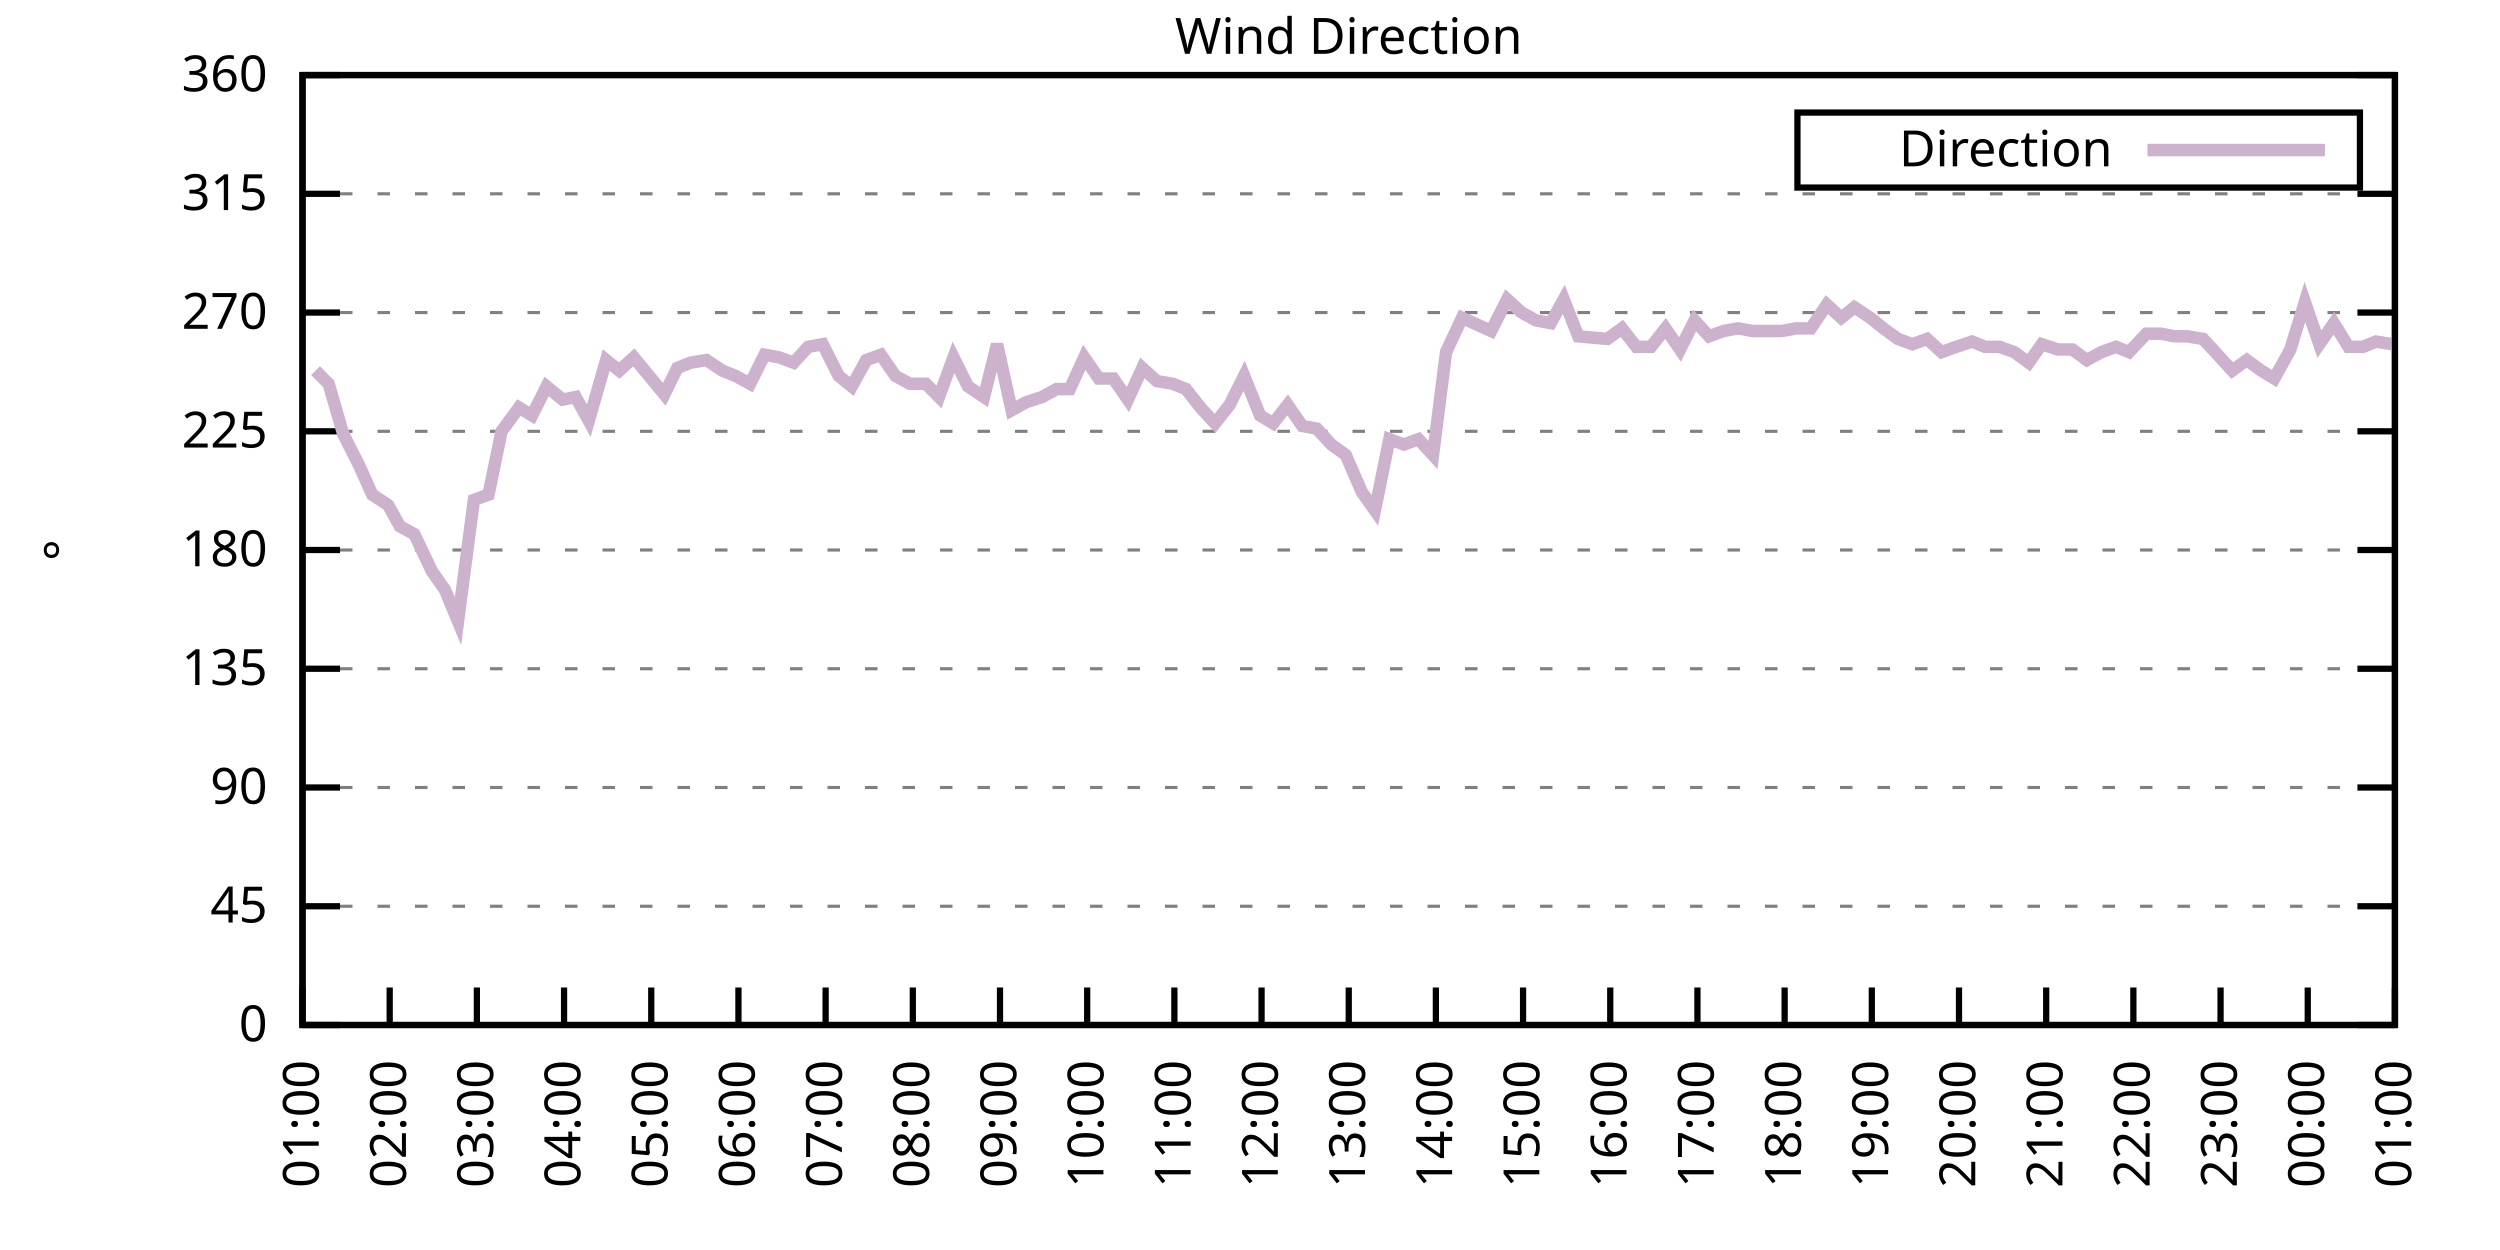
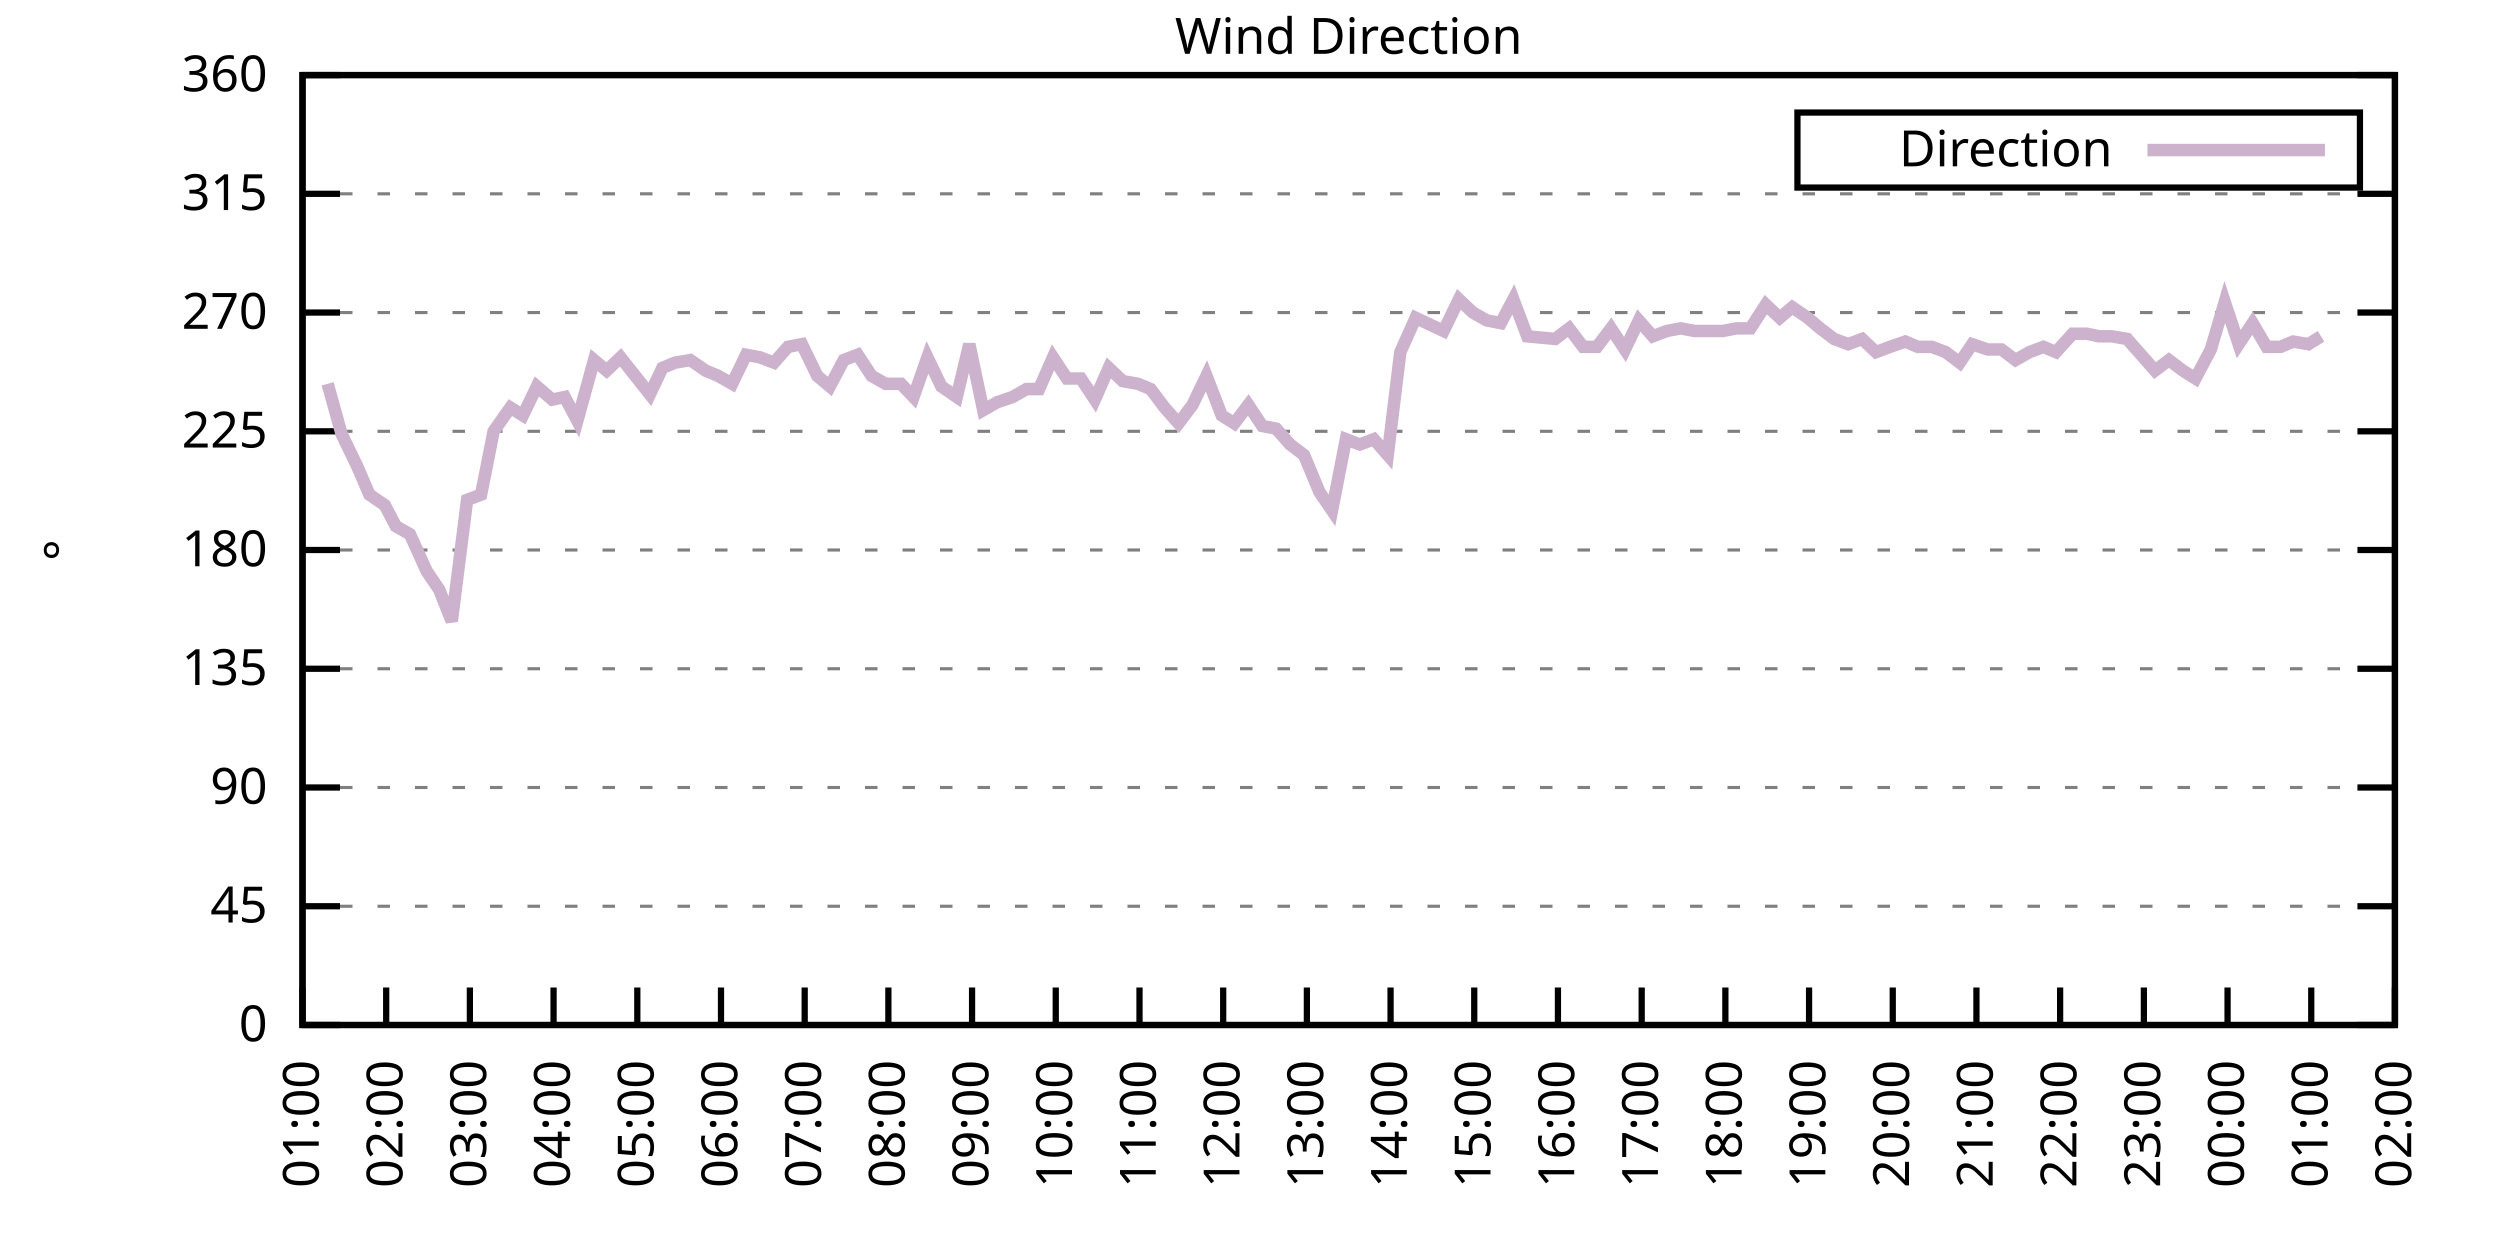
<svg xmlns="http://www.w3.org/2000/svg" xmlns:xlink="http://www.w3.org/1999/xlink" width="400" height="200" viewBox="0 0 400 200">
  <g id="gnuplot_canvas">
    <rect x="0" y="0" width="400" height="200" fill="none" />
    <defs>
      <circle id="gpDot" r="0.5" stroke-width="0.5" stroke="currentColor" />
      <path id="gpPt0" stroke-width="0.333" stroke="currentColor" d="M-1,0 h2 M0,-1 v2" />
      <path id="gpPt1" stroke-width="0.333" stroke="currentColor" d="M-1,-1 L1,1 M1,-1 L-1,1" />
      <path id="gpPt2" stroke-width="0.333" stroke="currentColor" d="M-1,0 L1,0 M0,-1 L0,1 M-1,-1 L1,1 M-1,1 L1,-1" />
      <rect id="gpPt3" stroke-width="0.333" stroke="currentColor" x="-1" y="-1" width="2" height="2" />
      <rect id="gpPt4" stroke-width="0.333" stroke="currentColor" fill="currentColor" x="-1" y="-1" width="2" height="2" />
      <circle id="gpPt5" stroke-width="0.333" stroke="currentColor" cx="0" cy="0" r="1" />
      <use xlink:href="#gpPt5" id="gpPt6" fill="currentColor" stroke="none" />
      <path id="gpPt7" stroke-width="0.333" stroke="currentColor" d="M0,-1.33 L-1.33,0.67 L1.33,0.67 z" />
      <use xlink:href="#gpPt7" id="gpPt8" fill="currentColor" stroke="none" />
      <use xlink:href="#gpPt7" id="gpPt9" stroke="currentColor" transform="rotate(180)" />
      <use xlink:href="#gpPt9" id="gpPt10" fill="currentColor" stroke="none" />
      <use xlink:href="#gpPt3" id="gpPt11" stroke="currentColor" transform="rotate(45)" />
      <use xlink:href="#gpPt11" id="gpPt12" fill="currentColor" stroke="none" />
      <path id="gpPt13" stroke-width="0.333" stroke="currentColor" d="M0,1.330 L1.265,0.411 L0.782,-1.067 L-0.782,-1.076 L-1.265,0.411 z" />
      <use xlink:href="#gpPt13" id="gpPt14" fill="currentColor" stroke="none" />
      <filter id="textbox" filterUnits="objectBoundingBox" x="0" y="0" height="1" width="1">
        <feFlood flood-color="white" flood-opacity="1" result="bgnd" />
        <feComposite in="SourceGraphic" in2="bgnd" operator="atop" />
      </filter>
      <filter id="greybox" filterUnits="objectBoundingBox" x="0" y="0" height="1" width="1">
        <feFlood flood-color="lightgrey" flood-opacity="1" result="grey" />
        <feComposite in="SourceGraphic" in2="grey" operator="atop" />
      </filter>
    </defs>
    <g fill="none" color="white" stroke="currentColor" stroke-width="1.00" stroke-linecap="butt" stroke-linejoin="miter">
</g>
    <g fill="none" color="black" stroke="currentColor" stroke-width="1.00" stroke-linecap="butt" stroke-linejoin="miter">
      <g stroke="none" shape-rendering="crispEdges">
        <polygon fill="rgb(255, 255, 255)" points="48.40,164.00 383.18,164.00 383.18,12.02 48.40,12.02 " />
      </g>
    </g>
    <g fill="none" color="black" stroke="currentColor" stroke-width="1.00" stroke-linecap="butt" stroke-linejoin="miter">
</g>
    <g fill="none" color="black" stroke="black" stroke-width="0.50" stroke-linecap="butt" stroke-linejoin="miter">
</g>
    <g fill="none" color="gray" stroke="currentColor" stroke-width="0.50" stroke-linecap="butt" stroke-linejoin="miter">
      <path stroke="gray" stroke-dasharray="2,4" class="gridline" d="M48.40,164.00 L383.19,164.00  " />
    </g>
    <g fill="none" color="gray" stroke="gray" stroke-width="1.00" stroke-linecap="butt" stroke-linejoin="miter">
</g>
    <g fill="none" color="black" stroke="currentColor" stroke-width="1.00" stroke-linecap="butt" stroke-linejoin="miter">
      <path stroke="black" d="M48.40,164.00 L54.40,164.00 M383.19,164.00 L377.19,164.00  " />
      <g transform="translate(42.80,166.60)" stroke="none" fill="black" font-family="Sans" font-size="8.00" text-anchor="end">
        <text>
          <tspan font-family="Sans"> 0</tspan>
        </text>
      </g>
    </g>
    <g fill="none" color="black" stroke="currentColor" stroke-width="1.00" stroke-linecap="butt" stroke-linejoin="miter">
</g>
    <g fill="none" color="black" stroke="black" stroke-width="0.50" stroke-linecap="butt" stroke-linejoin="miter">
</g>
    <g fill="none" color="gray" stroke="currentColor" stroke-width="0.50" stroke-linecap="butt" stroke-linejoin="miter">
      <path stroke="gray" stroke-dasharray="2,4" class="gridline" d="M48.40,145.00 L383.19,145.00  " />
    </g>
    <g fill="none" color="gray" stroke="gray" stroke-width="1.00" stroke-linecap="butt" stroke-linejoin="miter">
</g>
    <g fill="none" color="black" stroke="currentColor" stroke-width="1.00" stroke-linecap="butt" stroke-linejoin="miter">
      <path stroke="black" d="M48.40,145.00 L54.40,145.00 M383.19,145.00 L377.19,145.00  " />
      <g transform="translate(42.80,147.60)" stroke="none" fill="black" font-family="Sans" font-size="8.00" text-anchor="end">
        <text>
          <tspan font-family="Sans"> 45</tspan>
        </text>
      </g>
    </g>
    <g fill="none" color="black" stroke="currentColor" stroke-width="1.00" stroke-linecap="butt" stroke-linejoin="miter">
</g>
    <g fill="none" color="black" stroke="black" stroke-width="0.50" stroke-linecap="butt" stroke-linejoin="miter">
</g>
    <g fill="none" color="gray" stroke="currentColor" stroke-width="0.50" stroke-linecap="butt" stroke-linejoin="miter">
      <path stroke="gray" stroke-dasharray="2,4" class="gridline" d="M48.40,126.00 L383.19,126.00  " />
    </g>
    <g fill="none" color="gray" stroke="gray" stroke-width="1.00" stroke-linecap="butt" stroke-linejoin="miter">
</g>
    <g fill="none" color="black" stroke="currentColor" stroke-width="1.00" stroke-linecap="butt" stroke-linejoin="miter">
      <path stroke="black" d="M48.40,126.00 L54.40,126.00 M383.19,126.00 L377.19,126.00  " />
      <g transform="translate(42.80,128.60)" stroke="none" fill="black" font-family="Sans" font-size="8.00" text-anchor="end">
        <text>
          <tspan font-family="Sans"> 90</tspan>
        </text>
      </g>
    </g>
    <g fill="none" color="black" stroke="currentColor" stroke-width="1.00" stroke-linecap="butt" stroke-linejoin="miter">
</g>
    <g fill="none" color="black" stroke="black" stroke-width="0.50" stroke-linecap="butt" stroke-linejoin="miter">
</g>
    <g fill="none" color="gray" stroke="currentColor" stroke-width="0.50" stroke-linecap="butt" stroke-linejoin="miter">
      <path stroke="gray" stroke-dasharray="2,4" class="gridline" d="M48.40,107.00 L383.19,107.00  " />
    </g>
    <g fill="none" color="gray" stroke="gray" stroke-width="1.00" stroke-linecap="butt" stroke-linejoin="miter">
</g>
    <g fill="none" color="black" stroke="currentColor" stroke-width="1.00" stroke-linecap="butt" stroke-linejoin="miter">
      <path stroke="black" d="M48.40,107.00 L54.40,107.00 M383.19,107.00 L377.19,107.00  " />
      <g transform="translate(42.80,109.60)" stroke="none" fill="black" font-family="Sans" font-size="8.00" text-anchor="end">
        <text>
          <tspan font-family="Sans"> 135</tspan>
        </text>
      </g>
    </g>
    <g fill="none" color="black" stroke="currentColor" stroke-width="1.00" stroke-linecap="butt" stroke-linejoin="miter">
</g>
    <g fill="none" color="black" stroke="black" stroke-width="0.50" stroke-linecap="butt" stroke-linejoin="miter">
</g>
    <g fill="none" color="gray" stroke="currentColor" stroke-width="0.50" stroke-linecap="butt" stroke-linejoin="miter">
      <path stroke="gray" stroke-dasharray="2,4" class="gridline" d="M48.40,88.00 L383.19,88.00  " />
    </g>
    <g fill="none" color="gray" stroke="gray" stroke-width="1.00" stroke-linecap="butt" stroke-linejoin="miter">
</g>
    <g fill="none" color="black" stroke="currentColor" stroke-width="1.00" stroke-linecap="butt" stroke-linejoin="miter">
      <path stroke="black" d="M48.40,88.00 L54.40,88.00 M383.19,88.00 L377.19,88.00  " />
      <g transform="translate(42.80,90.60)" stroke="none" fill="black" font-family="Sans" font-size="8.00" text-anchor="end">
        <text>
          <tspan font-family="Sans"> 180</tspan>
        </text>
      </g>
    </g>
    <g fill="none" color="black" stroke="currentColor" stroke-width="1.00" stroke-linecap="butt" stroke-linejoin="miter">
</g>
    <g fill="none" color="black" stroke="black" stroke-width="0.50" stroke-linecap="butt" stroke-linejoin="miter">
</g>
    <g fill="none" color="gray" stroke="currentColor" stroke-width="0.50" stroke-linecap="butt" stroke-linejoin="miter">
      <path stroke="gray" stroke-dasharray="2,4" class="gridline" d="M48.40,69.01 L383.19,69.01  " />
    </g>
    <g fill="none" color="gray" stroke="gray" stroke-width="1.00" stroke-linecap="butt" stroke-linejoin="miter">
</g>
    <g fill="none" color="black" stroke="currentColor" stroke-width="1.00" stroke-linecap="butt" stroke-linejoin="miter">
      <path stroke="black" d="M48.40,69.01 L54.40,69.01 M383.19,69.01 L377.19,69.01  " />
      <g transform="translate(42.80,71.61)" stroke="none" fill="black" font-family="Sans" font-size="8.00" text-anchor="end">
        <text>
          <tspan font-family="Sans"> 225</tspan>
        </text>
      </g>
    </g>
    <g fill="none" color="black" stroke="currentColor" stroke-width="1.00" stroke-linecap="butt" stroke-linejoin="miter">
</g>
    <g fill="none" color="black" stroke="black" stroke-width="0.50" stroke-linecap="butt" stroke-linejoin="miter">
</g>
    <g fill="none" color="gray" stroke="currentColor" stroke-width="0.50" stroke-linecap="butt" stroke-linejoin="miter">
      <path stroke="gray" stroke-dasharray="2,4" class="gridline" d="M48.40,50.01 L383.19,50.01  " />
    </g>
    <g fill="none" color="gray" stroke="gray" stroke-width="1.00" stroke-linecap="butt" stroke-linejoin="miter">
</g>
    <g fill="none" color="black" stroke="currentColor" stroke-width="1.00" stroke-linecap="butt" stroke-linejoin="miter">
      <path stroke="black" d="M48.40,50.01 L54.40,50.01 M383.19,50.01 L377.19,50.01  " />
      <g transform="translate(42.80,52.61)" stroke="none" fill="black" font-family="Sans" font-size="8.00" text-anchor="end">
        <text>
          <tspan font-family="Sans"> 270</tspan>
        </text>
      </g>
    </g>
    <g fill="none" color="black" stroke="currentColor" stroke-width="1.00" stroke-linecap="butt" stroke-linejoin="miter">
</g>
    <g fill="none" color="black" stroke="black" stroke-width="0.50" stroke-linecap="butt" stroke-linejoin="miter">
</g>
    <g fill="none" color="gray" stroke="currentColor" stroke-width="0.50" stroke-linecap="butt" stroke-linejoin="miter">
      <path stroke="gray" stroke-dasharray="2,4" class="gridline" d="M48.40,31.01 L383.19,31.01  " />
    </g>
    <g fill="none" color="gray" stroke="gray" stroke-width="1.00" stroke-linecap="butt" stroke-linejoin="miter">
</g>
    <g fill="none" color="black" stroke="currentColor" stroke-width="1.00" stroke-linecap="butt" stroke-linejoin="miter">
      <path stroke="black" d="M48.40,31.01 L54.40,31.01 M383.19,31.01 L377.19,31.01  " />
      <g transform="translate(42.80,33.61)" stroke="none" fill="black" font-family="Sans" font-size="8.00" text-anchor="end">
        <text>
          <tspan font-family="Sans"> 315</tspan>
        </text>
      </g>
    </g>
    <g fill="none" color="black" stroke="currentColor" stroke-width="1.00" stroke-linecap="butt" stroke-linejoin="miter">
</g>
    <g fill="none" color="black" stroke="black" stroke-width="0.50" stroke-linecap="butt" stroke-linejoin="miter">
</g>
    <g fill="none" color="gray" stroke="currentColor" stroke-width="0.50" stroke-linecap="butt" stroke-linejoin="miter">
      <path stroke="gray" stroke-dasharray="2,4" class="gridline" d="M48.40,12.01 L383.19,12.01  " />
    </g>
    <g fill="none" color="gray" stroke="gray" stroke-width="1.00" stroke-linecap="butt" stroke-linejoin="miter">
</g>
    <g fill="none" color="black" stroke="currentColor" stroke-width="1.00" stroke-linecap="butt" stroke-linejoin="miter">
      <path stroke="black" d="M48.40,12.01 L54.40,12.01 M383.19,12.01 L377.19,12.01  " />
      <g transform="translate(42.80,14.61)" stroke="none" fill="black" font-family="Sans" font-size="8.00" text-anchor="end">
        <text>
          <tspan font-family="Sans"> 360</tspan>
        </text>
      </g>
    </g>
    <g fill="none" color="black" stroke="currentColor" stroke-width="1.00" stroke-linecap="butt" stroke-linejoin="miter">
      <path stroke="black" d="M48.40,164.00 L48.40,158.00  " />
      <g transform="translate(51.00,169.60) rotate(270.00)" stroke="none" fill="black" font-family="Sans" font-size="8.00" text-anchor="end">
        <text>
          <tspan font-family="Sans">01:00</tspan>
        </text>
      </g>
    </g>
    <g fill="none" color="black" stroke="currentColor" stroke-width="1.00" stroke-linecap="butt" stroke-linejoin="miter">
-       <path stroke="black" d="M62.35,164.00 L62.35,158.00  " />
-       <g transform="translate(64.95,169.60) rotate(270.00)" stroke="none" fill="black" font-family="Sans" font-size="8.00" text-anchor="end">
+       <path stroke="black" d="M61.79,164.00 L61.79,158.00  " />
+       <g transform="translate(64.39,169.60) rotate(270.00)" stroke="none" fill="black" font-family="Sans" font-size="8.00" text-anchor="end">
        <text>
          <tspan font-family="Sans">02:00</tspan>
        </text>
      </g>
    </g>
    <g fill="none" color="black" stroke="currentColor" stroke-width="1.00" stroke-linecap="butt" stroke-linejoin="miter">
-       <path stroke="black" d="M76.30,164.00 L76.30,158.00  " />
-       <g transform="translate(78.90,169.60) rotate(270.00)" stroke="none" fill="black" font-family="Sans" font-size="8.00" text-anchor="end">
+       <path stroke="black" d="M75.18,164.00 L75.18,158.00  " />
+       <g transform="translate(77.78,169.60) rotate(270.00)" stroke="none" fill="black" font-family="Sans" font-size="8.00" text-anchor="end">
        <text>
          <tspan font-family="Sans">03:00</tspan>
        </text>
      </g>
    </g>
    <g fill="none" color="black" stroke="currentColor" stroke-width="1.00" stroke-linecap="butt" stroke-linejoin="miter">
-       <path stroke="black" d="M90.25,164.00 L90.25,158.00  " />
-       <g transform="translate(92.85,169.60) rotate(270.00)" stroke="none" fill="black" font-family="Sans" font-size="8.00" text-anchor="end">
+       <path stroke="black" d="M88.57,164.00 L88.57,158.00  " />
+       <g transform="translate(91.17,169.60) rotate(270.00)" stroke="none" fill="black" font-family="Sans" font-size="8.00" text-anchor="end">
        <text>
          <tspan font-family="Sans">04:00</tspan>
        </text>
      </g>
    </g>
    <g fill="none" color="black" stroke="currentColor" stroke-width="1.00" stroke-linecap="butt" stroke-linejoin="miter">
-       <path stroke="black" d="M104.20,164.00 L104.20,158.00  " />
-       <g transform="translate(106.80,169.60) rotate(270.00)" stroke="none" fill="black" font-family="Sans" font-size="8.00" text-anchor="end">
+       <path stroke="black" d="M101.97,164.00 L101.97,158.00  " />
+       <g transform="translate(104.57,169.60) rotate(270.00)" stroke="none" fill="black" font-family="Sans" font-size="8.00" text-anchor="end">
        <text>
          <tspan font-family="Sans">05:00</tspan>
        </text>
      </g>
    </g>
    <g fill="none" color="black" stroke="currentColor" stroke-width="1.00" stroke-linecap="butt" stroke-linejoin="miter">
-       <path stroke="black" d="M118.15,164.00 L118.15,158.00  " />
-       <g transform="translate(120.75,169.60) rotate(270.00)" stroke="none" fill="black" font-family="Sans" font-size="8.00" text-anchor="end">
+       <path stroke="black" d="M115.36,164.00 L115.36,158.00  " />
+       <g transform="translate(117.96,169.60) rotate(270.00)" stroke="none" fill="black" font-family="Sans" font-size="8.00" text-anchor="end">
        <text>
          <tspan font-family="Sans">06:00</tspan>
        </text>
      </g>
    </g>
    <g fill="none" color="black" stroke="currentColor" stroke-width="1.00" stroke-linecap="butt" stroke-linejoin="miter">
-       <path stroke="black" d="M132.10,164.00 L132.10,158.00  " />
-       <g transform="translate(134.70,169.60) rotate(270.00)" stroke="none" fill="black" font-family="Sans" font-size="8.00" text-anchor="end">
+       <path stroke="black" d="M128.75,164.00 L128.75,158.00  " />
+       <g transform="translate(131.35,169.60) rotate(270.00)" stroke="none" fill="black" font-family="Sans" font-size="8.00" text-anchor="end">
        <text>
          <tspan font-family="Sans">07:00</tspan>
        </text>
      </g>
    </g>
    <g fill="none" color="black" stroke="currentColor" stroke-width="1.00" stroke-linecap="butt" stroke-linejoin="miter">
-       <path stroke="black" d="M146.05,164.00 L146.05,158.00  " />
-       <g transform="translate(148.65,169.60) rotate(270.00)" stroke="none" fill="black" font-family="Sans" font-size="8.00" text-anchor="end">
+       <path stroke="black" d="M142.14,164.00 L142.14,158.00  " />
+       <g transform="translate(144.74,169.60) rotate(270.00)" stroke="none" fill="black" font-family="Sans" font-size="8.00" text-anchor="end">
        <text>
          <tspan font-family="Sans">08:00</tspan>
        </text>
      </g>
    </g>
    <g fill="none" color="black" stroke="currentColor" stroke-width="1.00" stroke-linecap="butt" stroke-linejoin="miter">
-       <path stroke="black" d="M160.00,164.00 L160.00,158.00  " />
-       <g transform="translate(162.60,169.60) rotate(270.00)" stroke="none" fill="black" font-family="Sans" font-size="8.00" text-anchor="end">
+       <path stroke="black" d="M155.53,164.00 L155.53,158.00  " />
+       <g transform="translate(158.13,169.60) rotate(270.00)" stroke="none" fill="black" font-family="Sans" font-size="8.00" text-anchor="end">
        <text>
          <tspan font-family="Sans">09:00</tspan>
        </text>
      </g>
    </g>
    <g fill="none" color="black" stroke="currentColor" stroke-width="1.00" stroke-linecap="butt" stroke-linejoin="miter">
-       <path stroke="black" d="M173.95,164.00 L173.95,158.00  " />
-       <g transform="translate(176.55,169.60) rotate(270.00)" stroke="none" fill="black" font-family="Sans" font-size="8.00" text-anchor="end">
+       <path stroke="black" d="M168.92,164.00 L168.92,158.00  " />
+       <g transform="translate(171.52,169.60) rotate(270.00)" stroke="none" fill="black" font-family="Sans" font-size="8.00" text-anchor="end">
        <text>
          <tspan font-family="Sans">10:00</tspan>
        </text>
      </g>
    </g>
    <g fill="none" color="black" stroke="currentColor" stroke-width="1.00" stroke-linecap="butt" stroke-linejoin="miter">
-       <path stroke="black" d="M187.90,164.00 L187.90,158.00  " />
-       <g transform="translate(190.50,169.60) rotate(270.00)" stroke="none" fill="black" font-family="Sans" font-size="8.00" text-anchor="end">
+       <path stroke="black" d="M182.32,164.00 L182.32,158.00  " />
+       <g transform="translate(184.92,169.60) rotate(270.00)" stroke="none" fill="black" font-family="Sans" font-size="8.00" text-anchor="end">
        <text>
          <tspan font-family="Sans">11:00</tspan>
        </text>
      </g>
    </g>
    <g fill="none" color="black" stroke="currentColor" stroke-width="1.00" stroke-linecap="butt" stroke-linejoin="miter">
-       <path stroke="black" d="M201.85,164.00 L201.85,158.00  " />
-       <g transform="translate(204.45,169.60) rotate(270.00)" stroke="none" fill="black" font-family="Sans" font-size="8.00" text-anchor="end">
+       <path stroke="black" d="M195.71,164.00 L195.71,158.00  " />
+       <g transform="translate(198.31,169.60) rotate(270.00)" stroke="none" fill="black" font-family="Sans" font-size="8.00" text-anchor="end">
        <text>
          <tspan font-family="Sans">12:00</tspan>
        </text>
      </g>
    </g>
    <g fill="none" color="black" stroke="currentColor" stroke-width="1.00" stroke-linecap="butt" stroke-linejoin="miter">
-       <path stroke="black" d="M215.80,164.00 L215.80,158.00  " />
-       <g transform="translate(218.40,169.60) rotate(270.00)" stroke="none" fill="black" font-family="Sans" font-size="8.00" text-anchor="end">
+       <path stroke="black" d="M209.10,164.00 L209.10,158.00  " />
+       <g transform="translate(211.70,169.60) rotate(270.00)" stroke="none" fill="black" font-family="Sans" font-size="8.00" text-anchor="end">
        <text>
          <tspan font-family="Sans">13:00</tspan>
        </text>
      </g>
    </g>
    <g fill="none" color="black" stroke="currentColor" stroke-width="1.00" stroke-linecap="butt" stroke-linejoin="miter">
-       <path stroke="black" d="M229.74,164.00 L229.74,158.00  " />
-       <g transform="translate(232.34,169.60) rotate(270.00)" stroke="none" fill="black" font-family="Sans" font-size="8.00" text-anchor="end">
+       <path stroke="black" d="M222.49,164.00 L222.49,158.00  " />
+       <g transform="translate(225.09,169.60) rotate(270.00)" stroke="none" fill="black" font-family="Sans" font-size="8.00" text-anchor="end">
        <text>
          <tspan font-family="Sans">14:00</tspan>
        </text>
      </g>
    </g>
    <g fill="none" color="black" stroke="currentColor" stroke-width="1.00" stroke-linecap="butt" stroke-linejoin="miter">
-       <path stroke="black" d="M243.69,164.00 L243.69,158.00  " />
-       <g transform="translate(246.29,169.60) rotate(270.00)" stroke="none" fill="black" font-family="Sans" font-size="8.00" text-anchor="end">
+       <path stroke="black" d="M235.88,164.00 L235.88,158.00  " />
+       <g transform="translate(238.48,169.60) rotate(270.00)" stroke="none" fill="black" font-family="Sans" font-size="8.00" text-anchor="end">
        <text>
          <tspan font-family="Sans">15:00</tspan>
        </text>
      </g>
    </g>
    <g fill="none" color="black" stroke="currentColor" stroke-width="1.00" stroke-linecap="butt" stroke-linejoin="miter">
-       <path stroke="black" d="M257.64,164.00 L257.64,158.00  " />
-       <g transform="translate(260.24,169.60) rotate(270.00)" stroke="none" fill="black" font-family="Sans" font-size="8.00" text-anchor="end">
+       <path stroke="black" d="M249.27,164.00 L249.27,158.00  " />
+       <g transform="translate(251.87,169.60) rotate(270.00)" stroke="none" fill="black" font-family="Sans" font-size="8.00" text-anchor="end">
        <text>
          <tspan font-family="Sans">16:00</tspan>
        </text>
      </g>
    </g>
    <g fill="none" color="black" stroke="currentColor" stroke-width="1.00" stroke-linecap="butt" stroke-linejoin="miter">
-       <path stroke="black" d="M271.59,164.00 L271.59,158.00  " />
-       <g transform="translate(274.19,169.60) rotate(270.00)" stroke="none" fill="black" font-family="Sans" font-size="8.00" text-anchor="end">
+       <path stroke="black" d="M262.67,164.00 L262.67,158.00  " />
+       <g transform="translate(265.27,169.60) rotate(270.00)" stroke="none" fill="black" font-family="Sans" font-size="8.00" text-anchor="end">
        <text>
          <tspan font-family="Sans">17:00</tspan>
        </text>
      </g>
    </g>
    <g fill="none" color="black" stroke="currentColor" stroke-width="1.00" stroke-linecap="butt" stroke-linejoin="miter">
-       <path stroke="black" d="M285.54,164.00 L285.54,158.00  " />
-       <g transform="translate(288.14,169.60) rotate(270.00)" stroke="none" fill="black" font-family="Sans" font-size="8.00" text-anchor="end">
+       <path stroke="black" d="M276.06,164.00 L276.06,158.00  " />
+       <g transform="translate(278.66,169.60) rotate(270.00)" stroke="none" fill="black" font-family="Sans" font-size="8.00" text-anchor="end">
        <text>
          <tspan font-family="Sans">18:00</tspan>
        </text>
      </g>
    </g>
    <g fill="none" color="black" stroke="currentColor" stroke-width="1.00" stroke-linecap="butt" stroke-linejoin="miter">
-       <path stroke="black" d="M299.49,164.00 L299.49,158.00  " />
-       <g transform="translate(302.09,169.60) rotate(270.00)" stroke="none" fill="black" font-family="Sans" font-size="8.00" text-anchor="end">
+       <path stroke="black" d="M289.45,164.00 L289.45,158.00  " />
+       <g transform="translate(292.05,169.60) rotate(270.00)" stroke="none" fill="black" font-family="Sans" font-size="8.00" text-anchor="end">
        <text>
          <tspan font-family="Sans">19:00</tspan>
        </text>
      </g>
    </g>
    <g fill="none" color="black" stroke="currentColor" stroke-width="1.00" stroke-linecap="butt" stroke-linejoin="miter">
-       <path stroke="black" d="M313.44,164.00 L313.44,158.00  " />
-       <g transform="translate(316.04,169.60) rotate(270.00)" stroke="none" fill="black" font-family="Sans" font-size="8.00" text-anchor="end">
+       <path stroke="black" d="M302.84,164.00 L302.84,158.00  " />
+       <g transform="translate(305.44,169.60) rotate(270.00)" stroke="none" fill="black" font-family="Sans" font-size="8.00" text-anchor="end">
        <text>
          <tspan font-family="Sans">20:00</tspan>
        </text>
      </g>
    </g>
    <g fill="none" color="black" stroke="currentColor" stroke-width="1.00" stroke-linecap="butt" stroke-linejoin="miter">
-       <path stroke="black" d="M327.39,164.00 L327.39,158.00  " />
-       <g transform="translate(329.99,169.60) rotate(270.00)" stroke="none" fill="black" font-family="Sans" font-size="8.00" text-anchor="end">
+       <path stroke="black" d="M316.23,164.00 L316.23,158.00  " />
+       <g transform="translate(318.83,169.60) rotate(270.00)" stroke="none" fill="black" font-family="Sans" font-size="8.00" text-anchor="end">
        <text>
          <tspan font-family="Sans">21:00</tspan>
        </text>
      </g>
    </g>
    <g fill="none" color="black" stroke="currentColor" stroke-width="1.00" stroke-linecap="butt" stroke-linejoin="miter">
-       <path stroke="black" d="M341.34,164.00 L341.34,158.00  " />
-       <g transform="translate(343.94,169.60) rotate(270.00)" stroke="none" fill="black" font-family="Sans" font-size="8.00" text-anchor="end">
+       <path stroke="black" d="M329.62,164.00 L329.62,158.00  " />
+       <g transform="translate(332.22,169.60) rotate(270.00)" stroke="none" fill="black" font-family="Sans" font-size="8.00" text-anchor="end">
        <text>
          <tspan font-family="Sans">22:00</tspan>
        </text>
      </g>
    </g>
    <g fill="none" color="black" stroke="currentColor" stroke-width="1.00" stroke-linecap="butt" stroke-linejoin="miter">
-       <path stroke="black" d="M355.29,164.00 L355.29,158.00  " />
-       <g transform="translate(357.89,169.60) rotate(270.00)" stroke="none" fill="black" font-family="Sans" font-size="8.00" text-anchor="end">
+       <path stroke="black" d="M343.02,164.00 L343.02,158.00  " />
+       <g transform="translate(345.62,169.60) rotate(270.00)" stroke="none" fill="black" font-family="Sans" font-size="8.00" text-anchor="end">
        <text>
          <tspan font-family="Sans">23:00</tspan>
        </text>
      </g>
    </g>
    <g fill="none" color="black" stroke="currentColor" stroke-width="1.00" stroke-linecap="butt" stroke-linejoin="miter">
-       <path stroke="black" d="M369.24,164.00 L369.24,158.00  " />
-       <g transform="translate(371.84,169.60) rotate(270.00)" stroke="none" fill="black" font-family="Sans" font-size="8.00" text-anchor="end">
+       <path stroke="black" d="M356.41,164.00 L356.41,158.00  " />
+       <g transform="translate(359.01,169.60) rotate(270.00)" stroke="none" fill="black" font-family="Sans" font-size="8.00" text-anchor="end">
        <text>
          <tspan font-family="Sans">00:00</tspan>
+         </text>
+       </g>
+     </g>
+     <g fill="none" color="black" stroke="currentColor" stroke-width="1.00" stroke-linecap="butt" stroke-linejoin="miter">
+       <path stroke="black" d="M369.80,164.00 L369.80,158.00  " />
+       <g transform="translate(372.40,169.60) rotate(270.00)" stroke="none" fill="black" font-family="Sans" font-size="8.00" text-anchor="end">
+         <text>
+           <tspan font-family="Sans">01:00</tspan>
        </text>
      </g>
    </g>
    <g fill="none" color="black" stroke="currentColor" stroke-width="1.00" stroke-linecap="butt" stroke-linejoin="miter">
      <path stroke="black" d="M383.19,164.00 L383.19,158.00  " />
      <g transform="translate(385.79,169.60) rotate(270.00)" stroke="none" fill="black" font-family="Sans" font-size="8.00" text-anchor="end">
        <text>
-           <tspan font-family="Sans">01:00</tspan>
+           <tspan font-family="Sans">02:00</tspan>
        </text>
      </g>
    </g>
    <g fill="none" color="black" stroke="currentColor" stroke-width="1.00" stroke-linecap="butt" stroke-linejoin="miter">
</g>
    <g fill="none" color="black" stroke="currentColor" stroke-width="1.00" stroke-linecap="butt" stroke-linejoin="miter">
      <path stroke="black" d="M48.40,12.01 L48.40,164.00 L383.19,164.00 L383.19,12.01 L48.40,12.01 Z  " />
    </g>
    <g fill="none" color="black" stroke="currentColor" stroke-width="1.00" stroke-linecap="butt" stroke-linejoin="miter">
</g>
    <g fill="none" color="black" stroke="currentColor" stroke-width="1.00" stroke-linecap="butt" stroke-linejoin="miter">
      <path stroke="black" d="M287.59,30.01 L287.59,18.01 L377.59,18.01 L377.59,30.01 L287.59,30.01 Z  " />
    </g>
    <g id="Wind_direction_plot_1">
      <g fill="none" color="white" stroke="black" stroke-width="2.00" stroke-linecap="butt" stroke-linejoin="miter">
</g>
      <g fill="none" color="black" stroke="currentColor" stroke-width="2.00" stroke-linecap="butt" stroke-linejoin="miter">
        <g transform="translate(337.99,26.61)" stroke="none" fill="black" font-family="Sans" font-size="8.00" text-anchor="end">
          <text>
            <tspan font-family="Sans">Direction</tspan>
          </text>
        </g>
      </g>
      <g fill="none" color="black" stroke="currentColor" stroke-width="2.00" stroke-linecap="butt" stroke-linejoin="miter">
-         <path stroke="rgb(204, 178, 204)" d="M343.59,24.01 L371.99,24.01 M50.49,59.30 L52.58,61.41 L54.91,69.43 L57.47,74.49 L59.56,79.14 L62.12,80.83   L63.98,84.21 L66.30,85.47 L69.09,91.38 L71.18,94.34 L73.28,99.40 L75.83,79.98 L78.16,79.14 L80.25,69.01   L83.04,65.21 L85.13,66.47 L87.46,61.83 L90.02,63.94 L92.11,63.52 L94.20,67.32 L96.99,57.61 L99.08,59.30   L101.41,57.18 L103.50,59.72 L106.29,63.10 L108.38,58.87 L110.48,58.03 L113.03,57.61 L115.59,59.30 L117.68,60.14   L120.01,61.41 L122.33,56.76 L124.66,57.18 L126.98,58.03 L129.31,55.50 L131.63,55.07 L134.19,60.14 L136.28,61.83   L138.61,57.61 L140.93,56.76 L143.26,60.14 L145.58,61.41 L148.14,61.41 L150.23,63.52 L152.56,57.18 L154.88,61.83   L157.44,63.52 L159.53,55.07 L161.86,65.63 L164.18,64.36 L166.74,63.52 L169.06,62.25 L171.16,62.25 L173.48,57.18   L175.81,60.56 L178.13,60.56 L180.46,63.94 L182.78,58.87 L185.11,60.98 L187.66,61.41 L189.76,62.25 L192.08,65.21   L194.41,67.74 L196.73,64.78 L199.06,60.14 L201.61,66.47 L203.71,67.74 L206.03,64.78 L208.36,68.16 L210.68,68.58   L213.01,71.12 L215.33,72.81 L217.89,78.72 L219.98,81.67 L222.30,70.27 L224.63,71.12 L226.95,70.27 L229.28,72.81   L231.37,56.34 L233.93,50.85 L238.58,52.96 L241.14,47.90 L243.46,50.01 L245.79,51.27 L248.11,51.70 L250.20,47.90   L252.53,53.81 L257.18,54.23 L259.50,52.54 L261.83,55.50 L264.15,55.50 L266.48,52.54 L268.80,55.92 L271.13,51.27   L273.45,53.81 L275.78,52.96 L278.10,52.54 L280.43,52.96 L282.75,52.96 L285.08,52.96 L287.40,52.54 L289.73,52.54   L292.29,48.74 L294.61,50.85 L296.70,49.16 L299.26,50.85 L301.35,52.54 L303.68,54.23 L306.00,55.07 L308.33,54.23   L310.65,56.34 L312.98,55.50 L315.53,54.65 L317.63,55.50 L319.95,55.50 L322.28,56.34 L324.60,58.03 L326.69,55.07   L329.25,55.92 L331.58,55.92 L333.90,57.61 L336.23,56.34 L338.55,55.50 L340.64,56.34 L343.43,53.39 L345.76,53.39   L347.85,53.81 L349.94,53.81 L352.50,54.23 L354.83,56.76 L357.15,59.30 L359.48,57.61 L361.80,59.30 L363.89,60.56   L366.45,55.92 L368.78,48.32 L371.10,55.07 L373.43,51.70 L375.75,55.50 L378.08,55.50 L380.17,54.65 L382.73,55.07    " />
+         <path stroke="rgb(204, 178, 204)" d="M343.59,24.01 L371.99,24.01 M52.42,61.41 L54.65,69.43 L57.10,74.49 L59.11,79.14 L61.57,80.83 L63.35,84.21   L65.59,85.47 L68.26,91.38 L70.27,94.34 L72.28,99.40 L74.74,79.98 L76.97,79.14 L78.98,69.01 L81.66,65.21   L83.66,66.47 L85.90,61.83 L88.35,63.94 L90.36,63.52 L92.37,67.32 L95.05,57.61 L97.06,59.30 L99.29,57.18   L101.30,59.72 L103.98,63.10 L105.98,58.87 L107.99,58.03 L110.45,57.61 L112.90,59.30 L114.91,60.14 L117.14,61.41   L119.38,56.76 L121.61,57.18 L123.84,58.03 L126.07,55.50 L128.30,55.07 L130.76,60.14 L132.77,61.83 L135.00,57.61   L137.23,56.76 L139.46,60.14 L141.69,61.41 L144.15,61.41 L146.16,63.52 L148.39,57.18 L150.62,61.83 L153.08,63.52   L155.09,55.07 L157.32,65.63 L159.55,64.36 L162.01,63.52 L164.24,62.25 L166.25,62.25 L168.48,57.18 L170.71,60.56   L172.94,60.56 L175.17,63.94 L177.41,58.87 L179.64,60.98 L182.09,61.41 L184.10,62.25 L186.33,65.21 L188.57,67.74   L190.80,64.78 L193.03,60.14 L195.48,66.47 L197.49,67.74 L199.73,64.78 L201.96,68.16 L204.19,68.58 L206.42,71.12   L208.65,72.81 L211.11,78.72 L213.12,81.67 L215.35,70.27 L217.58,71.12 L219.81,70.27 L222.04,72.81 L224.05,56.34   L226.51,50.85 L230.97,52.96 L233.43,47.90 L235.66,50.01 L237.89,51.27 L240.12,51.70 L242.13,47.90 L244.36,53.81   L248.83,54.23 L251.06,52.54 L253.29,55.50 L255.52,55.50 L257.76,52.54 L259.99,55.92 L262.22,51.27 L264.45,53.81   L266.68,52.96 L268.92,52.54 L271.15,52.96 L273.38,52.96 L275.61,52.96 L277.84,52.54 L280.07,52.54 L282.53,48.74   L284.76,50.85 L286.77,49.16 L289.23,50.85 L291.23,52.54 L293.47,54.23 L295.70,55.07 L297.93,54.23 L300.16,56.34   L302.39,55.50 L304.85,54.65 L306.86,55.50 L309.09,55.50 L311.32,56.34 L313.55,58.03 L315.56,55.07 L318.02,55.92   L320.25,55.92 L322.48,57.61 L324.71,56.34 L326.95,55.50 L328.95,56.34 L331.63,53.39 L333.86,53.39 L335.87,53.81   L337.88,53.81 L340.34,54.23 L342.57,56.76 L344.80,59.30 L347.03,57.61 L349.26,59.30 L351.27,60.56 L353.73,55.92   L355.96,48.32 L358.19,55.07 L360.42,51.70 L362.66,55.50 L364.89,55.50 L366.90,54.65 L369.35,55.07 L371.36,53.81    " />
      </g>
    </g>
    <g fill="none" color="black" stroke="currentColor" stroke-width="2.00" stroke-linecap="butt" stroke-linejoin="miter">
</g>
    <g fill="none" color="black" stroke="black" stroke-width="1.00" stroke-linecap="butt" stroke-linejoin="miter">
</g>
    <g fill="none" color="black" stroke="currentColor" stroke-width="1.00" stroke-linecap="butt" stroke-linejoin="miter">
      <path stroke="black" d="M48.40,12.01 L48.40,164.00 L383.19,164.00 L383.19,12.01 L48.40,12.01 Z  " />
      <g transform="translate(12.80,88.01) rotate(270.00)" stroke="none" fill="black" font-family="Sans" font-size="8.00" text-anchor="middle">
        <text>
          <tspan font-family="Sans">°</tspan>
        </text>
      </g>
    </g>
    <g fill="none" color="black" stroke="currentColor" stroke-width="1.00" stroke-linecap="butt" stroke-linejoin="miter">
</g>
    <g fill="none" color="black" stroke="currentColor" stroke-width="1.00" stroke-linecap="butt" stroke-linejoin="miter">
      <g transform="translate(215.79,8.61)" stroke="none" fill="black" font-family="Sans" font-size="8.00" text-anchor="middle">
        <text>
          <tspan font-family="Sans">Wind Direction</tspan>
        </text>
      </g>
    </g>
    <g fill="none" color="black" stroke="currentColor" stroke-width="1.00" stroke-linecap="butt" stroke-linejoin="miter">
</g>
  </g>
</svg>
